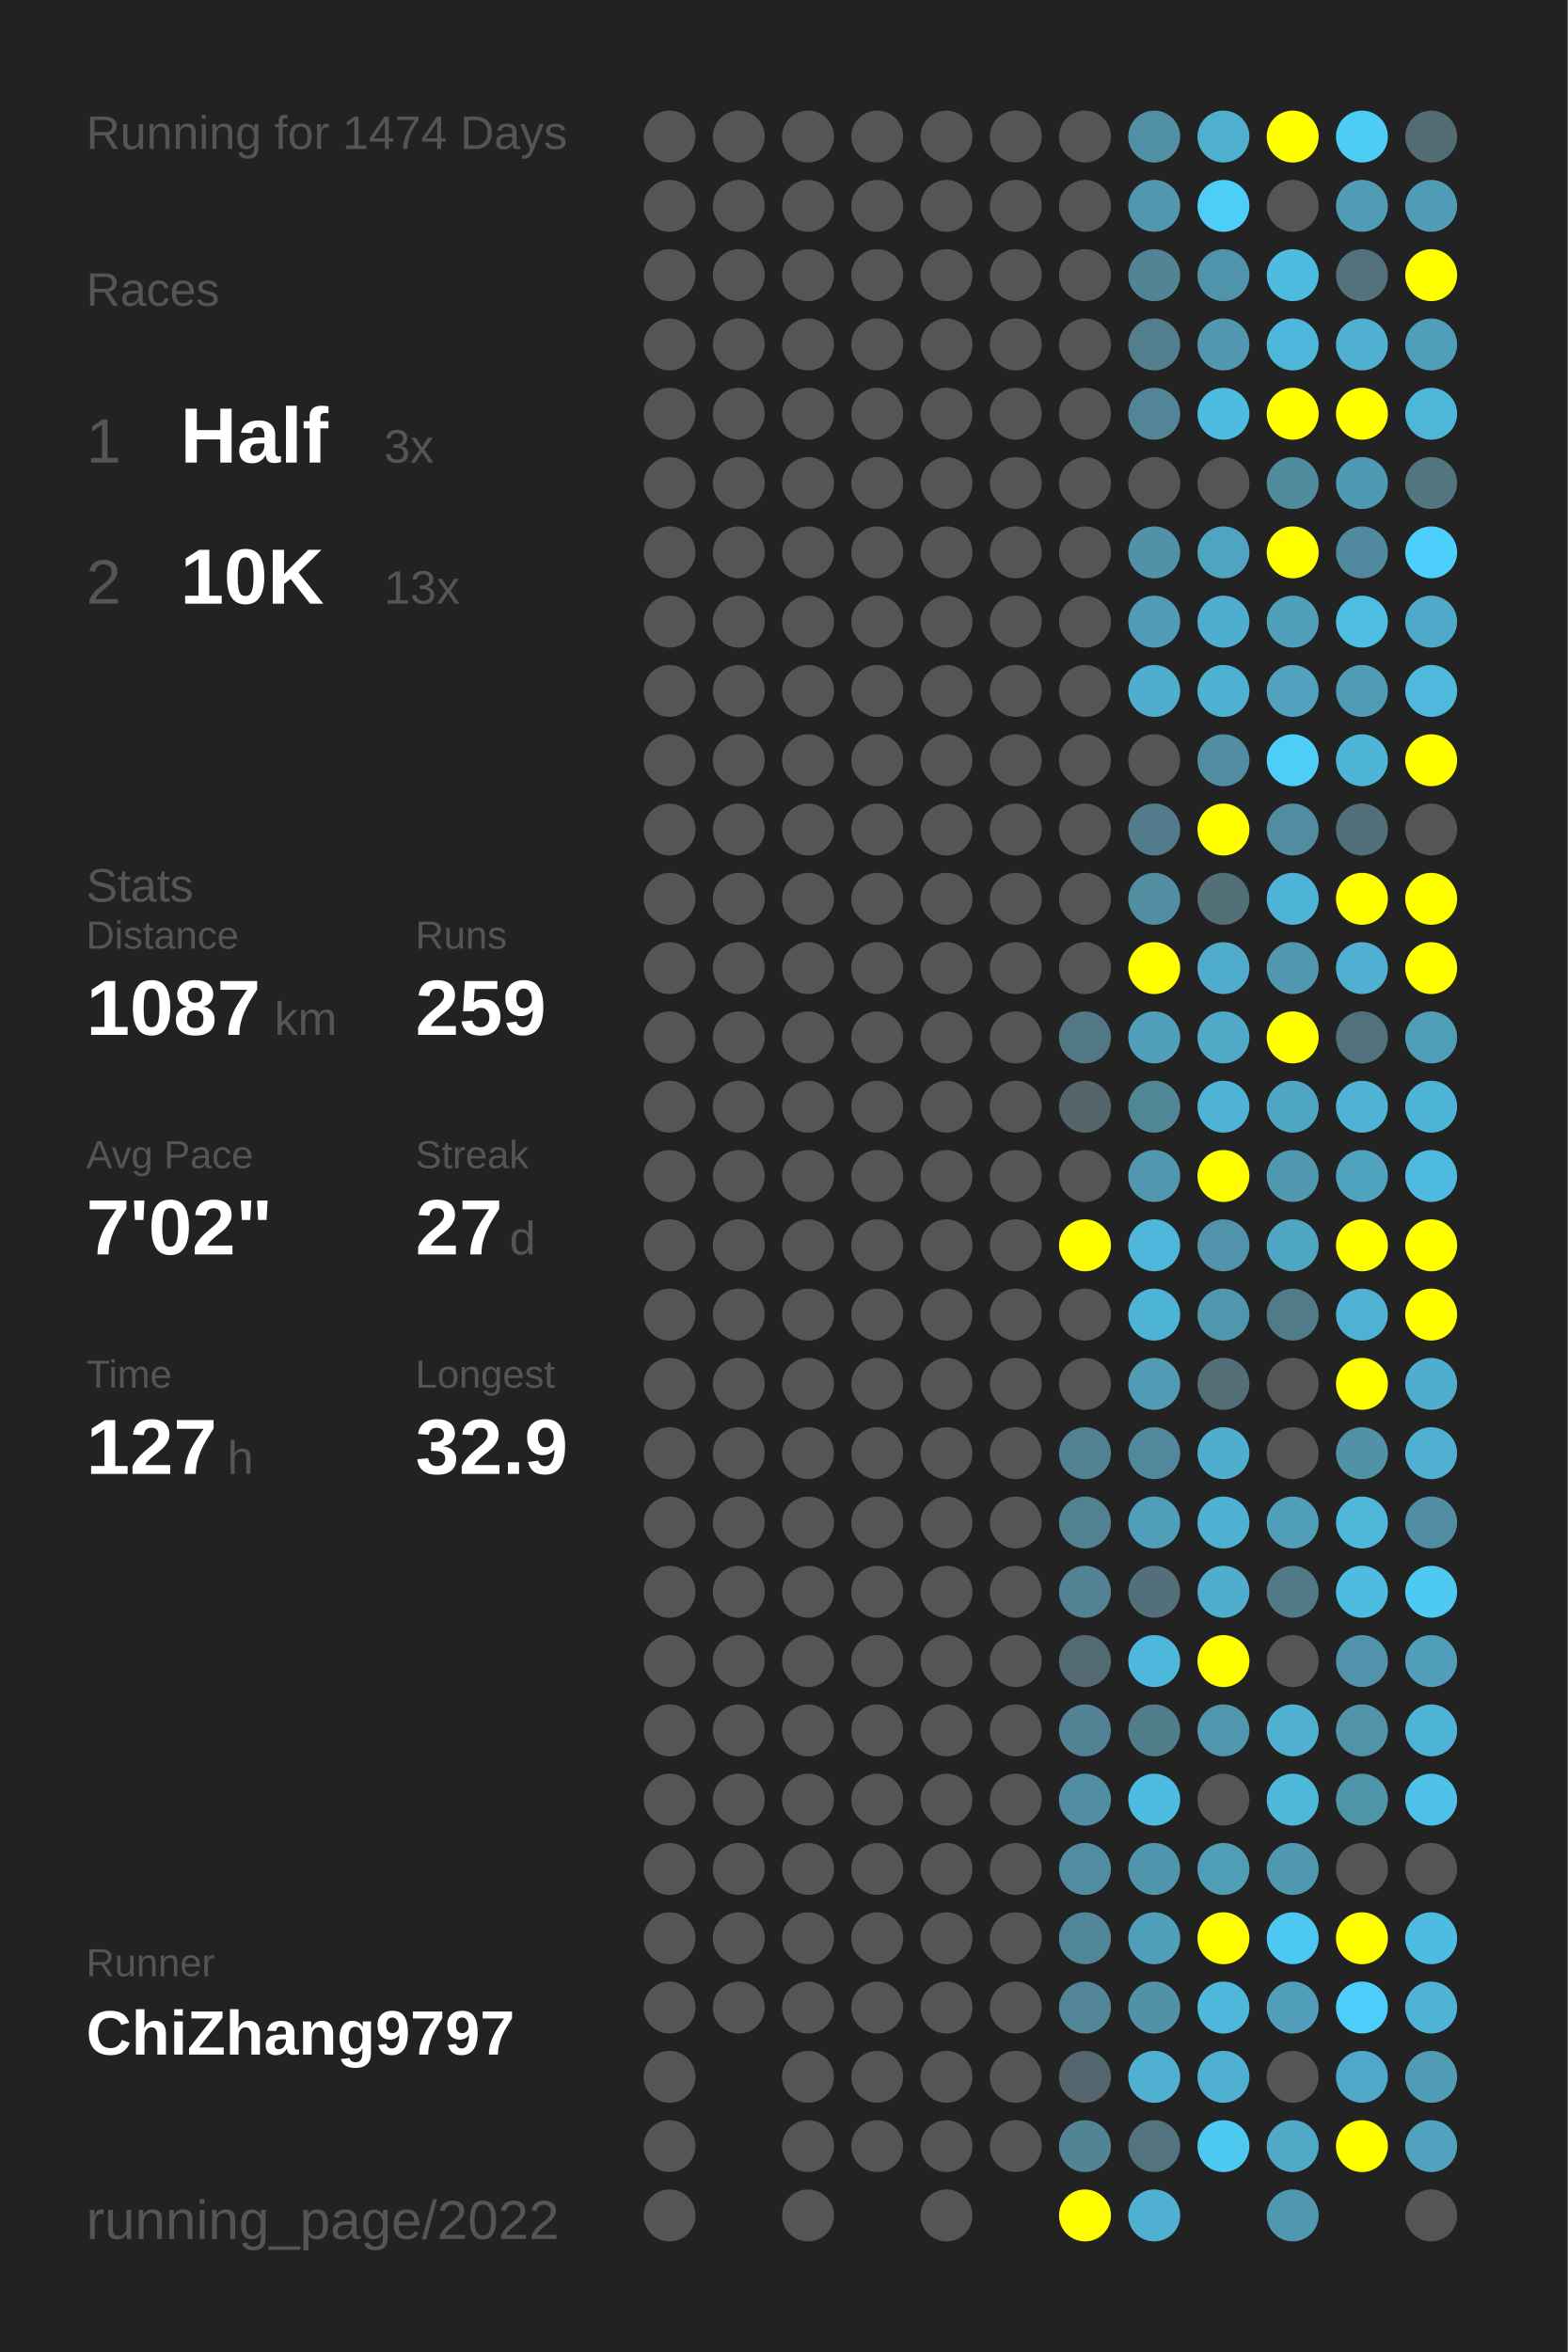
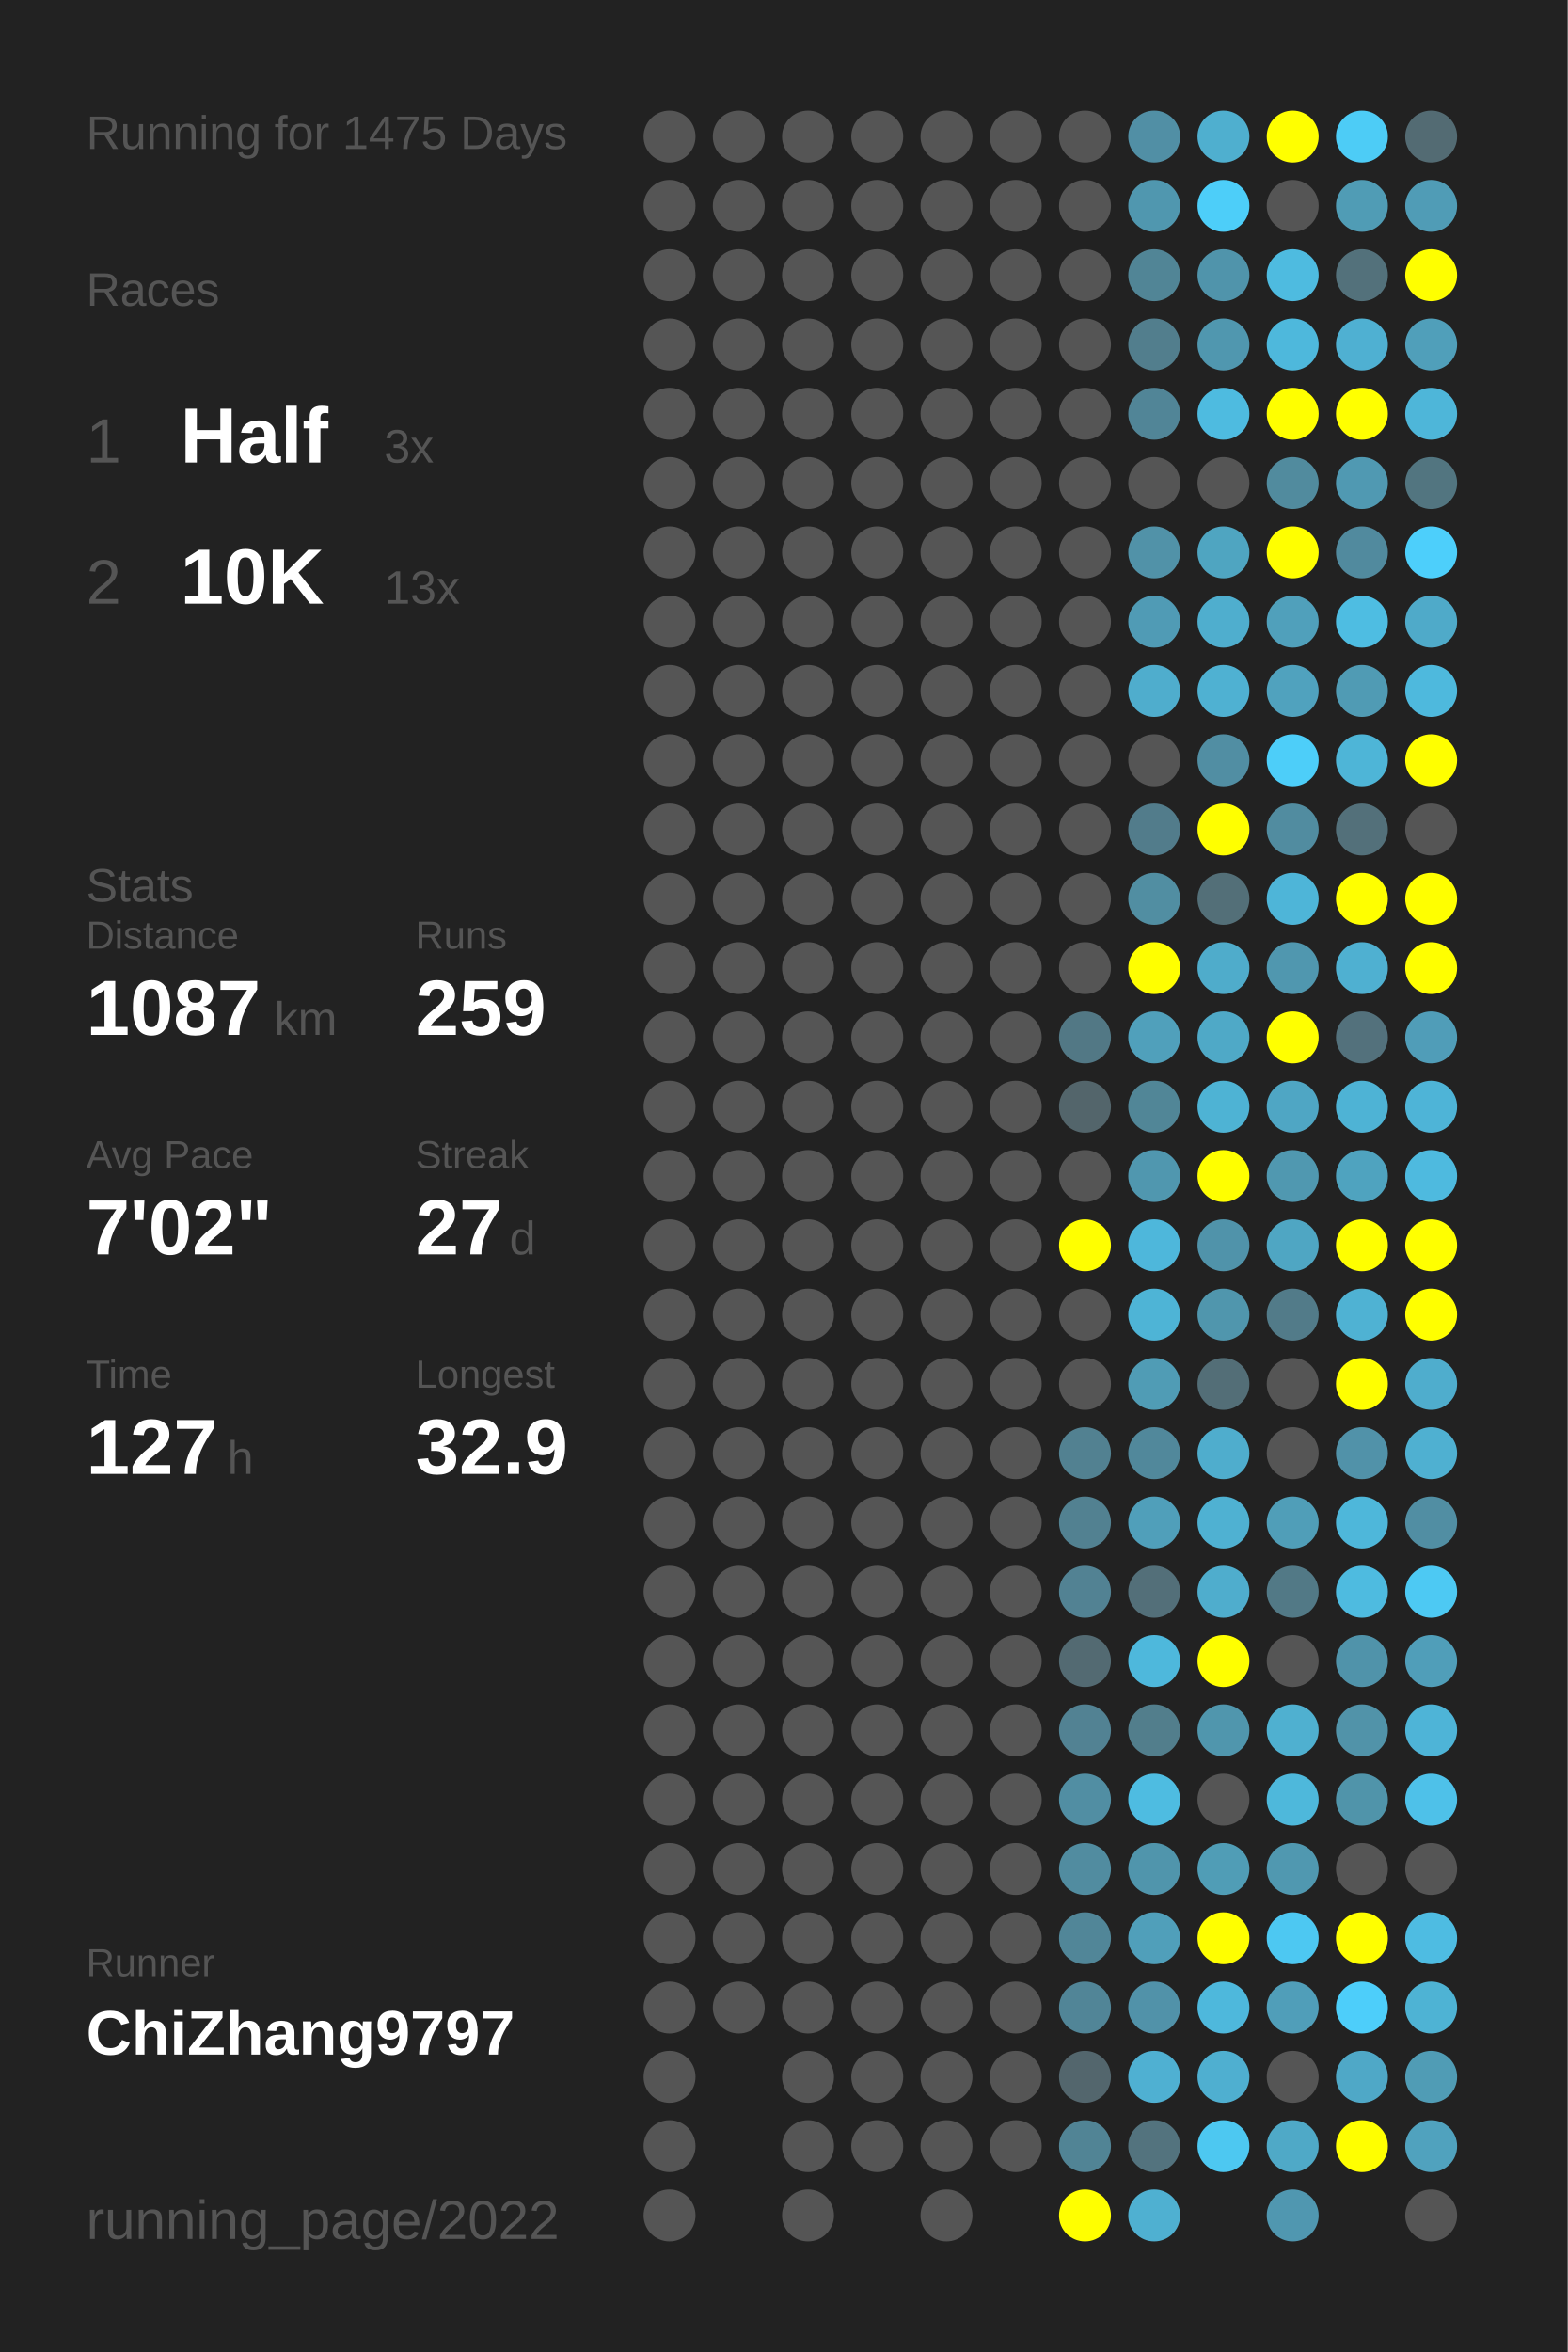
<svg xmlns="http://www.w3.org/2000/svg" baseProfile="full" height="300mm" version="1.1" viewBox="0,0,200,300" width="200mm">
  <defs />
  <rect fill="#222222" height="300" width="200" x="0" y="0" />
-   <text fill="#555555" style="font-size:6px; font-family:Arial;" x="11" y="19">Running for 1474 Days</text>
+   <text fill="#555555" style="font-size:6px; font-family:Arial;" x="11" y="19">Running for 1475 Days</text>
  <text fill="#555555" style="font-size:6px; font-family:Arial;" x="11" y="39">Races</text>
  <text fill="#555555" style="font-size:8px; font-family:Arial;" x="11" y="59">1</text>
  <text fill="#FFFFFF" style="font-size:10px; font-family:Arial; font-weight:bold;" x="23" y="59">Half</text>
  <text fill="#555555" style="font-size:6px; font-family:Arial;" x="49" y="59">3x</text>
  <text fill="#555555" style="font-size:8px; font-family:Arial;" x="11" y="77">2</text>
  <text fill="#FFFFFF" style="font-size:10px; font-family:Arial; font-weight:bold;" x="23" y="77">10K</text>
  <text fill="#555555" style="font-size:6px; font-family:Arial;" x="49" y="77">13x</text>
  <text fill="#555555" style="font-size:6px; font-family:Arial;" x="11" y="115">Stats</text>
  <text fill="#555555" style="font-size:5px; font-family:Arial;" x="11" y="121">Distance</text>
  <text fill="#FFFFFF" style="font-size:10px; font-family:Arial; font-weight:bold;" x="11" y="132">1087</text>
  <text fill="#555555" style="font-size:6px; font-family:Arial;" x="35" y="132">km</text>
  <text fill="#555555" style="font-size:5px; font-family:Arial;" x="53" y="121">Runs</text>
  <text fill="#FFFFFF" style="font-size:10px; font-family:Arial; font-weight:bold;" x="53" y="132">259</text>
  <text fill="#555555" style="font-size:5px; font-family:Arial;" x="11" y="149">Avg Pace</text>
  <text fill="#FFFFFF" style="font-size:10px; font-family:Arial; font-weight:bold;" x="11" y="160">7'02"</text>
  <text fill="#555555" style="font-size:5px; font-family:Arial;" x="53" y="149">Streak</text>
  <text fill="#FFFFFF" style="font-size:10px; font-family:Arial; font-weight:bold;" x="53" y="160">27</text>
  <text fill="#555555" style="font-size:6px; font-family:Arial;" x="65" y="160">d</text>
  <text fill="#555555" style="font-size:5px; font-family:Arial;" x="11" y="177">Time</text>
  <text fill="#FFFFFF" style="font-size:10px; font-family:Arial; font-weight:bold;" x="11" y="188">127</text>
  <text fill="#555555" style="font-size:6px; font-family:Arial;" x="29" y="188">h</text>
  <text fill="#555555" style="font-size:5px; font-family:Arial;" x="53" y="177">Longest</text>
  <text fill="#FFFFFF" style="font-size:10px; font-family:Arial; font-weight:bold;" x="53" y="188">32.9</text>
  <text fill="#555555" style="font-size:5px; font-family:Arial;" x="11" y="252.065">Runner</text>
  <text fill="#FFFFFF" style="font-size:8px; font-family:Arial; font-weight:bold;" x="11" y="262.065">ChiZhang9797</text>
  <text fill="#555555" style="font-size:7px; font-family:Arial;" x="11" y="285.581">running_page/2022</text>
  <circle cx="85.417" cy="17.419" fill="#555555" r="3.312" />
  <circle cx="85.417" cy="26.258" fill="#555555" r="3.312" />
  <circle cx="85.417" cy="35.097" fill="#555555" r="3.312" />
  <circle cx="85.417" cy="43.935" fill="#555555" r="3.312" />
  <circle cx="85.417" cy="52.774" fill="#555555" r="3.312" />
  <circle cx="85.417" cy="61.613" fill="#555555" r="3.312" />
  <circle cx="85.417" cy="70.452" fill="#555555" r="3.312" />
  <circle cx="85.417" cy="79.29" fill="#555555" r="3.312" />
  <circle cx="85.417" cy="88.129" fill="#555555" r="3.312" />
  <circle cx="85.417" cy="96.968" fill="#555555" r="3.312" />
  <circle cx="85.417" cy="105.806" fill="#555555" r="3.312" />
  <circle cx="85.417" cy="114.645" fill="#555555" r="3.312" />
  <circle cx="85.417" cy="123.484" fill="#555555" r="3.312" />
  <circle cx="85.417" cy="132.323" fill="#555555" r="3.312" />
  <circle cx="85.417" cy="141.161" fill="#555555" r="3.312" />
  <circle cx="85.417" cy="150" fill="#555555" r="3.312" />
  <circle cx="85.417" cy="158.839" fill="#555555" r="3.312" />
  <circle cx="85.417" cy="167.677" fill="#555555" r="3.312" />
  <circle cx="85.417" cy="176.516" fill="#555555" r="3.312" />
  <circle cx="85.417" cy="185.355" fill="#555555" r="3.312" />
  <circle cx="85.417" cy="194.194" fill="#555555" r="3.312" />
  <circle cx="85.417" cy="203.032" fill="#555555" r="3.312" />
  <circle cx="85.417" cy="211.871" fill="#555555" r="3.312" />
  <circle cx="85.417" cy="220.71" fill="#555555" r="3.312" />
  <circle cx="85.417" cy="229.548" fill="#555555" r="3.312" />
  <circle cx="85.417" cy="238.387" fill="#555555" r="3.312" />
  <circle cx="85.417" cy="247.226" fill="#555555" r="3.312" />
  <circle cx="85.417" cy="256.065" fill="#555555" r="3.312" />
  <circle cx="85.417" cy="264.903" fill="#555555" r="3.312" />
  <circle cx="85.417" cy="273.742" fill="#555555" r="3.312" />
  <circle cx="85.417" cy="282.581" fill="#555555" r="3.312" />
  <circle cx="94.25" cy="17.419" fill="#555555" r="3.312" />
  <circle cx="94.25" cy="26.258" fill="#555555" r="3.312" />
  <circle cx="94.25" cy="35.097" fill="#555555" r="3.312" />
  <circle cx="94.25" cy="43.935" fill="#555555" r="3.312" />
  <circle cx="94.25" cy="52.774" fill="#555555" r="3.312" />
  <circle cx="94.25" cy="61.613" fill="#555555" r="3.312" />
  <circle cx="94.25" cy="70.452" fill="#555555" r="3.312" />
  <circle cx="94.25" cy="79.29" fill="#555555" r="3.312" />
  <circle cx="94.25" cy="88.129" fill="#555555" r="3.312" />
  <circle cx="94.25" cy="96.968" fill="#555555" r="3.312" />
  <circle cx="94.25" cy="105.806" fill="#555555" r="3.312" />
  <circle cx="94.25" cy="114.645" fill="#555555" r="3.312" />
  <circle cx="94.25" cy="123.484" fill="#555555" r="3.312" />
  <circle cx="94.25" cy="132.323" fill="#555555" r="3.312" />
  <circle cx="94.25" cy="141.161" fill="#555555" r="3.312" />
  <circle cx="94.25" cy="150" fill="#555555" r="3.312" />
  <circle cx="94.25" cy="158.839" fill="#555555" r="3.312" />
  <circle cx="94.25" cy="167.677" fill="#555555" r="3.312" />
  <circle cx="94.25" cy="176.516" fill="#555555" r="3.312" />
  <circle cx="94.25" cy="185.355" fill="#555555" r="3.312" />
  <circle cx="94.25" cy="194.194" fill="#555555" r="3.312" />
  <circle cx="94.25" cy="203.032" fill="#555555" r="3.312" />
  <circle cx="94.25" cy="211.871" fill="#555555" r="3.312" />
  <circle cx="94.25" cy="220.71" fill="#555555" r="3.312" />
  <circle cx="94.25" cy="229.548" fill="#555555" r="3.312" />
  <circle cx="94.25" cy="238.387" fill="#555555" r="3.312" />
  <circle cx="94.25" cy="247.226" fill="#555555" r="3.312" />
  <circle cx="94.25" cy="256.065" fill="#555555" r="3.312" />
  <circle cx="103.083" cy="17.419" fill="#555555" r="3.312" />
  <circle cx="103.083" cy="26.258" fill="#555555" r="3.312" />
  <circle cx="103.083" cy="35.097" fill="#555555" r="3.312" />
  <circle cx="103.083" cy="43.935" fill="#555555" r="3.312" />
  <circle cx="103.083" cy="52.774" fill="#555555" r="3.312" />
  <circle cx="103.083" cy="61.613" fill="#555555" r="3.312" />
  <circle cx="103.083" cy="70.452" fill="#555555" r="3.312" />
  <circle cx="103.083" cy="79.29" fill="#555555" r="3.312" />
  <circle cx="103.083" cy="88.129" fill="#555555" r="3.312" />
  <circle cx="103.083" cy="96.968" fill="#555555" r="3.312" />
  <circle cx="103.083" cy="105.806" fill="#555555" r="3.312" />
  <circle cx="103.083" cy="114.645" fill="#555555" r="3.312" />
  <circle cx="103.083" cy="123.484" fill="#555555" r="3.312" />
  <circle cx="103.083" cy="132.323" fill="#555555" r="3.312" />
  <circle cx="103.083" cy="141.161" fill="#555555" r="3.312" />
  <circle cx="103.083" cy="150" fill="#555555" r="3.312" />
  <circle cx="103.083" cy="158.839" fill="#555555" r="3.312" />
  <circle cx="103.083" cy="167.677" fill="#555555" r="3.312" />
  <circle cx="103.083" cy="176.516" fill="#555555" r="3.312" />
  <circle cx="103.083" cy="185.355" fill="#555555" r="3.312" />
  <circle cx="103.083" cy="194.194" fill="#555555" r="3.312" />
  <circle cx="103.083" cy="203.032" fill="#555555" r="3.312" />
  <circle cx="103.083" cy="211.871" fill="#555555" r="3.312" />
  <circle cx="103.083" cy="220.71" fill="#555555" r="3.312" />
  <circle cx="103.083" cy="229.548" fill="#555555" r="3.312" />
  <circle cx="103.083" cy="238.387" fill="#555555" r="3.312" />
  <circle cx="103.083" cy="247.226" fill="#555555" r="3.312" />
  <circle cx="103.083" cy="256.065" fill="#555555" r="3.312" />
  <circle cx="103.083" cy="264.903" fill="#555555" r="3.312" />
  <circle cx="103.083" cy="273.742" fill="#555555" r="3.312" />
  <circle cx="103.083" cy="282.581" fill="#555555" r="3.312" />
  <circle cx="111.917" cy="17.419" fill="#555555" r="3.312" />
  <circle cx="111.917" cy="26.258" fill="#555555" r="3.312" />
  <circle cx="111.917" cy="35.097" fill="#555555" r="3.312" />
  <circle cx="111.917" cy="43.935" fill="#555555" r="3.312" />
  <circle cx="111.917" cy="52.774" fill="#555555" r="3.312" />
  <circle cx="111.917" cy="61.613" fill="#555555" r="3.312" />
  <circle cx="111.917" cy="70.452" fill="#555555" r="3.312" />
  <circle cx="111.917" cy="79.29" fill="#555555" r="3.312" />
  <circle cx="111.917" cy="88.129" fill="#555555" r="3.312" />
  <circle cx="111.917" cy="96.968" fill="#555555" r="3.312" />
  <circle cx="111.917" cy="105.806" fill="#555555" r="3.312" />
  <circle cx="111.917" cy="114.645" fill="#555555" r="3.312" />
  <circle cx="111.917" cy="123.484" fill="#555555" r="3.312" />
  <circle cx="111.917" cy="132.323" fill="#555555" r="3.312" />
  <circle cx="111.917" cy="141.161" fill="#555555" r="3.312" />
  <circle cx="111.917" cy="150" fill="#555555" r="3.312" />
  <circle cx="111.917" cy="158.839" fill="#555555" r="3.312" />
  <circle cx="111.917" cy="167.677" fill="#555555" r="3.312" />
  <circle cx="111.917" cy="176.516" fill="#555555" r="3.312" />
  <circle cx="111.917" cy="185.355" fill="#555555" r="3.312" />
  <circle cx="111.917" cy="194.194" fill="#555555" r="3.312" />
  <circle cx="111.917" cy="203.032" fill="#555555" r="3.312" />
  <circle cx="111.917" cy="211.871" fill="#555555" r="3.312" />
  <circle cx="111.917" cy="220.71" fill="#555555" r="3.312" />
  <circle cx="111.917" cy="229.548" fill="#555555" r="3.312" />
  <circle cx="111.917" cy="238.387" fill="#555555" r="3.312" />
  <circle cx="111.917" cy="247.226" fill="#555555" r="3.312" />
  <circle cx="111.917" cy="256.065" fill="#555555" r="3.312" />
  <circle cx="111.917" cy="264.903" fill="#555555" r="3.312" />
  <circle cx="111.917" cy="273.742" fill="#555555" r="3.312" />
  <circle cx="120.75" cy="17.419" fill="#555555" r="3.312" />
  <circle cx="120.75" cy="26.258" fill="#555555" r="3.312" />
  <circle cx="120.75" cy="35.097" fill="#555555" r="3.312" />
  <circle cx="120.75" cy="43.935" fill="#555555" r="3.312" />
  <circle cx="120.75" cy="52.774" fill="#555555" r="3.312" />
  <circle cx="120.75" cy="61.613" fill="#555555" r="3.312" />
  <circle cx="120.75" cy="70.452" fill="#555555" r="3.312" />
  <circle cx="120.75" cy="79.29" fill="#555555" r="3.312" />
  <circle cx="120.75" cy="88.129" fill="#555555" r="3.312" />
  <circle cx="120.75" cy="96.968" fill="#555555" r="3.312" />
  <circle cx="120.75" cy="105.806" fill="#555555" r="3.312" />
  <circle cx="120.75" cy="114.645" fill="#555555" r="3.312" />
  <circle cx="120.75" cy="123.484" fill="#555555" r="3.312" />
  <circle cx="120.75" cy="132.323" fill="#555555" r="3.312" />
  <circle cx="120.75" cy="141.161" fill="#555555" r="3.312" />
  <circle cx="120.75" cy="150" fill="#555555" r="3.312" />
  <circle cx="120.75" cy="158.839" fill="#555555" r="3.312" />
  <circle cx="120.75" cy="167.677" fill="#555555" r="3.312" />
  <circle cx="120.75" cy="176.516" fill="#555555" r="3.312" />
  <circle cx="120.75" cy="185.355" fill="#555555" r="3.312" />
  <circle cx="120.75" cy="194.194" fill="#555555" r="3.312" />
  <circle cx="120.75" cy="203.032" fill="#555555" r="3.312" />
  <circle cx="120.75" cy="211.871" fill="#555555" r="3.312" />
  <circle cx="120.75" cy="220.71" fill="#555555" r="3.312" />
  <circle cx="120.75" cy="229.548" fill="#555555" r="3.312" />
  <circle cx="120.75" cy="238.387" fill="#555555" r="3.312" />
  <circle cx="120.75" cy="247.226" fill="#555555" r="3.312" />
  <circle cx="120.75" cy="256.065" fill="#555555" r="3.312" />
  <circle cx="120.75" cy="264.903" fill="#555555" r="3.312" />
  <circle cx="120.75" cy="273.742" fill="#555555" r="3.312" />
  <circle cx="120.75" cy="282.581" fill="#555555" r="3.312" />
  <circle cx="129.583" cy="17.419" fill="#555555" r="3.312" />
  <circle cx="129.583" cy="26.258" fill="#555555" r="3.312" />
  <circle cx="129.583" cy="35.097" fill="#555555" r="3.312" />
  <circle cx="129.583" cy="43.935" fill="#555555" r="3.312" />
  <circle cx="129.583" cy="52.774" fill="#555555" r="3.312" />
  <circle cx="129.583" cy="61.613" fill="#555555" r="3.312" />
  <circle cx="129.583" cy="70.452" fill="#555555" r="3.312" />
  <circle cx="129.583" cy="79.29" fill="#555555" r="3.312" />
  <circle cx="129.583" cy="88.129" fill="#555555" r="3.312" />
  <circle cx="129.583" cy="96.968" fill="#555555" r="3.312" />
  <circle cx="129.583" cy="105.806" fill="#555555" r="3.312" />
  <circle cx="129.583" cy="114.645" fill="#555555" r="3.312" />
  <circle cx="129.583" cy="123.484" fill="#555555" r="3.312" />
  <circle cx="129.583" cy="132.323" fill="#555555" r="3.312" />
  <circle cx="129.583" cy="141.161" fill="#555555" r="3.312" />
  <circle cx="129.583" cy="150" fill="#555555" r="3.312" />
  <circle cx="129.583" cy="158.839" fill="#555555" r="3.312" />
  <circle cx="129.583" cy="167.677" fill="#555555" r="3.312" />
  <circle cx="129.583" cy="176.516" fill="#555555" r="3.312" />
  <circle cx="129.583" cy="185.355" fill="#555555" r="3.312" />
  <circle cx="129.583" cy="194.194" fill="#555555" r="3.312" />
  <circle cx="129.583" cy="203.032" fill="#555555" r="3.312" />
  <circle cx="129.583" cy="211.871" fill="#555555" r="3.312" />
  <circle cx="129.583" cy="220.71" fill="#555555" r="3.312" />
  <circle cx="129.583" cy="229.548" fill="#555555" r="3.312" />
  <circle cx="129.583" cy="238.387" fill="#555555" r="3.312" />
  <circle cx="129.583" cy="247.226" fill="#555555" r="3.312" />
  <circle cx="129.583" cy="256.065" fill="#555555" r="3.312" />
  <circle cx="129.583" cy="264.903" fill="#555555" r="3.312" />
  <circle cx="129.583" cy="273.742" fill="#555555" r="3.312" />
  <circle cx="138.417" cy="17.419" fill="#555555" r="3.312" />
  <circle cx="138.417" cy="26.258" fill="#555555" r="3.312" />
  <circle cx="138.417" cy="35.097" fill="#555555" r="3.312" />
  <circle cx="138.417" cy="43.935" fill="#555555" r="3.312" />
  <circle cx="138.417" cy="52.774" fill="#555555" r="3.312" />
  <circle cx="138.417" cy="61.613" fill="#555555" r="3.312" />
  <circle cx="138.417" cy="70.452" fill="#555555" r="3.312" />
  <circle cx="138.417" cy="79.29" fill="#555555" r="3.312" />
  <circle cx="138.417" cy="88.129" fill="#555555" r="3.312" />
  <circle cx="138.417" cy="96.968" fill="#555555" r="3.312" />
  <circle cx="138.417" cy="105.806" fill="#555555" r="3.312" />
  <circle cx="138.417" cy="114.645" fill="#555555" r="3.312" />
  <circle cx="138.417" cy="123.484" fill="#555555" r="3.312" />
  <circle cx="138.417" cy="132.323" fill="#527885" r="3.312" />
  <circle cx="138.417" cy="141.161" fill="#53656b" r="3.312" />
  <circle cx="138.417" cy="150" fill="#555555" r="3.312" />
  <circle cx="138.417" cy="158.839" fill="#FFFF00" r="3.312" />
  <circle cx="138.417" cy="167.677" fill="#555555" r="3.312" />
  <circle cx="138.417" cy="176.516" fill="#555555" r="3.312" />
  <circle cx="138.417" cy="185.355" fill="#528191" r="3.312" />
  <circle cx="138.417" cy="194.194" fill="#528191" r="3.312" />
  <circle cx="138.417" cy="203.032" fill="#528293" r="3.312" />
  <circle cx="138.417" cy="211.871" fill="#536a72" r="3.312" />
  <circle cx="138.417" cy="220.71" fill="#528293" r="3.312" />
  <circle cx="138.417" cy="229.548" fill="#518ea3" r="3.312" />
  <circle cx="138.417" cy="238.387" fill="#518ca0" r="3.312" />
  <circle cx="138.417" cy="247.226" fill="#518698" r="3.312" />
  <circle cx="138.417" cy="256.065" fill="#518597" r="3.312" />
  <circle cx="138.417" cy="264.903" fill="#53666d" r="3.312" />
  <circle cx="138.417" cy="273.742" fill="#518495" r="3.312" />
  <circle cx="138.417" cy="282.581" fill="#FFFF00" r="3.312" />
  <circle cx="147.25" cy="17.419" fill="#518fa5" r="3.312" />
  <circle cx="147.25" cy="26.258" fill="#5097af" r="3.312" />
  <circle cx="147.25" cy="35.097" fill="#518596" r="3.312" />
  <circle cx="147.25" cy="43.935" fill="#527e8d" r="3.312" />
  <circle cx="147.25" cy="52.774" fill="#518597" r="3.312" />
  <circle cx="147.25" cy="61.613" fill="#555555" r="3.312" />
  <circle cx="147.25" cy="70.452" fill="#5192a8" r="3.312" />
  <circle cx="147.25" cy="79.29" fill="#509bb5" r="3.312" />
  <circle cx="147.25" cy="88.129" fill="#4fadcd" r="3.312" />
  <circle cx="147.25" cy="96.968" fill="#555555" r="3.312" />
  <circle cx="147.25" cy="105.806" fill="#527c8b" r="3.312" />
  <circle cx="147.25" cy="114.645" fill="#518ea2" r="3.312" />
  <circle cx="147.25" cy="123.484" fill="#FFFF00" r="3.312" />
  <circle cx="147.25" cy="132.323" fill="#50a0bb" r="3.312" />
  <circle cx="147.25" cy="141.161" fill="#518697" r="3.312" />
  <circle cx="147.25" cy="150" fill="#5097af" r="3.312" />
  <circle cx="147.25" cy="158.839" fill="#4eb7db" r="3.312" />
  <circle cx="147.25" cy="167.677" fill="#4eb4d6" r="3.312" />
  <circle cx="147.25" cy="176.516" fill="#509cb5" r="3.312" />
  <circle cx="147.25" cy="185.355" fill="#51889b" r="3.312" />
  <circle cx="147.25" cy="194.194" fill="#509fba" r="3.312" />
  <circle cx="147.25" cy="203.032" fill="#536f79" r="3.312" />
  <circle cx="147.25" cy="211.871" fill="#4eb8dc" r="3.312" />
  <circle cx="147.25" cy="220.71" fill="#527e8c" r="3.312" />
  <circle cx="147.25" cy="229.548" fill="#4ebce1" r="3.312" />
  <circle cx="147.25" cy="238.387" fill="#5095ac" r="3.312" />
  <circle cx="147.25" cy="247.226" fill="#509fba" r="3.312" />
  <circle cx="147.25" cy="256.065" fill="#5192a9" r="3.312" />
  <circle cx="147.25" cy="264.903" fill="#4fb0d2" r="3.312" />
  <circle cx="147.25" cy="273.742" fill="#53737e" r="3.312" />
  <circle cx="147.25" cy="282.581" fill="#4fb0d1" r="3.312" />
  <circle cx="156.083" cy="17.419" fill="#4fafcf" r="3.312" />
  <circle cx="156.083" cy="26.258" fill="#4dcef9" r="3.312" />
  <circle cx="156.083" cy="35.097" fill="#5094ab" r="3.312" />
  <circle cx="156.083" cy="43.935" fill="#5097af" r="3.312" />
  <circle cx="156.083" cy="52.774" fill="#4ebbe0" r="3.312" />
  <circle cx="156.083" cy="61.613" fill="#555555" r="3.312" />
  <circle cx="156.083" cy="70.452" fill="#4fa5c1" r="3.312" />
  <circle cx="156.083" cy="79.29" fill="#4faece" r="3.312" />
  <circle cx="156.083" cy="88.129" fill="#4fb1d2" r="3.312" />
  <circle cx="156.083" cy="96.968" fill="#518ea3" r="3.312" />
  <circle cx="156.083" cy="105.806" fill="#FFFF00" r="3.312" />
  <circle cx="156.083" cy="114.645" fill="#536f78" r="3.312" />
  <circle cx="156.083" cy="123.484" fill="#4faccb" r="3.312" />
  <circle cx="156.083" cy="132.323" fill="#4fa9c7" r="3.312" />
  <circle cx="156.083" cy="141.161" fill="#4eb3d4" r="3.312" />
  <circle cx="156.083" cy="150" fill="#FFFF00" r="3.312" />
  <circle cx="156.083" cy="158.839" fill="#5093aa" r="3.312" />
  <circle cx="156.083" cy="167.677" fill="#5096ad" r="3.312" />
  <circle cx="156.083" cy="176.516" fill="#536e77" r="3.312" />
  <circle cx="156.083" cy="185.355" fill="#4fadcd" r="3.312" />
  <circle cx="156.083" cy="194.194" fill="#4fb1d2" r="3.312" />
  <circle cx="156.083" cy="203.032" fill="#4fadcd" r="3.312" />
  <circle cx="156.083" cy="211.871" fill="#FFFF00" r="3.312" />
  <circle cx="156.083" cy="220.71" fill="#5096ad" r="3.312" />
  <circle cx="156.083" cy="229.548" fill="#555555" r="3.312" />
  <circle cx="156.083" cy="238.387" fill="#509db6" r="3.312" />
  <circle cx="156.083" cy="247.226" fill="#FFFF00" r="3.312" />
  <circle cx="156.083" cy="256.065" fill="#4eb8dc" r="3.312" />
  <circle cx="156.083" cy="264.903" fill="#4fafd0" r="3.312" />
  <circle cx="156.083" cy="273.742" fill="#4dc8f1" r="3.312" />
  <circle cx="164.917" cy="17.419" fill="#FFFF00" r="3.312" />
  <circle cx="164.917" cy="26.258" fill="#555555" r="3.312" />
  <circle cx="164.917" cy="35.097" fill="#4ebbe0" r="3.312" />
  <circle cx="164.917" cy="43.935" fill="#4eb8dc" r="3.312" />
  <circle cx="164.917" cy="52.774" fill="#FFFF00" r="3.312" />
  <circle cx="164.917" cy="61.613" fill="#518b9e" r="3.312" />
  <circle cx="164.917" cy="70.452" fill="#FFFF00" r="3.312" />
  <circle cx="164.917" cy="79.29" fill="#50a0bb" r="3.312" />
  <circle cx="164.917" cy="88.129" fill="#50a2be" r="3.312" />
  <circle cx="164.917" cy="96.968" fill="#4dcef9" r="3.312" />
  <circle cx="164.917" cy="105.806" fill="#518ca0" r="3.312" />
  <circle cx="164.917" cy="114.645" fill="#4eb5d8" r="3.312" />
  <circle cx="164.917" cy="123.484" fill="#5097af" r="3.312" />
  <circle cx="164.917" cy="132.323" fill="#FFFF00" r="3.312" />
  <circle cx="164.917" cy="141.161" fill="#4fa6c4" r="3.312" />
  <circle cx="164.917" cy="150" fill="#5098b0" r="3.312" />
  <circle cx="164.917" cy="158.839" fill="#4fa6c3" r="3.312" />
  <circle cx="164.917" cy="167.677" fill="#527b89" r="3.312" />
  <circle cx="164.917" cy="176.516" fill="#555555" r="3.312" />
  <circle cx="164.917" cy="185.355" fill="#555555" r="3.312" />
  <circle cx="164.917" cy="194.194" fill="#509eb8" r="3.312" />
  <circle cx="164.917" cy="203.032" fill="#527986" r="3.312" />
  <circle cx="164.917" cy="211.871" fill="#555555" r="3.312" />
  <circle cx="164.917" cy="220.71" fill="#4fb0d0" r="3.312" />
  <circle cx="164.917" cy="229.548" fill="#4eb8db" r="3.312" />
  <circle cx="164.917" cy="238.387" fill="#5098b0" r="3.312" />
  <circle cx="164.917" cy="247.226" fill="#4dc8f2" r="3.312" />
  <circle cx="164.917" cy="256.065" fill="#509eb9" r="3.312" />
  <circle cx="164.917" cy="264.903" fill="#555555" r="3.312" />
  <circle cx="164.917" cy="273.742" fill="#4fa9c7" r="3.312" />
  <circle cx="164.917" cy="282.581" fill="#5097b0" r="3.312" />
  <circle cx="173.75" cy="17.419" fill="#4dccf6" r="3.312" />
  <circle cx="173.75" cy="26.258" fill="#509cb5" r="3.312" />
  <circle cx="173.75" cy="35.097" fill="#53717b" r="3.312" />
  <circle cx="173.75" cy="43.935" fill="#4fb0d2" r="3.312" />
  <circle cx="173.75" cy="52.774" fill="#FFFF00" r="3.312" />
  <circle cx="173.75" cy="61.613" fill="#5099b2" r="3.312" />
  <circle cx="173.75" cy="70.452" fill="#518a9e" r="3.312" />
  <circle cx="173.75" cy="79.29" fill="#4ebde2" r="3.312" />
  <circle cx="173.75" cy="88.129" fill="#509bb4" r="3.312" />
  <circle cx="173.75" cy="96.968" fill="#4eb5d7" r="3.312" />
  <circle cx="173.75" cy="105.806" fill="#53707a" r="3.312" />
  <circle cx="173.75" cy="114.645" fill="#FFFF00" r="3.312" />
  <circle cx="173.75" cy="123.484" fill="#4fb0d1" r="3.312" />
  <circle cx="173.75" cy="132.323" fill="#53717c" r="3.312" />
  <circle cx="173.75" cy="141.161" fill="#4eb3d5" r="3.312" />
  <circle cx="173.75" cy="150" fill="#4fa3bf" r="3.312" />
  <circle cx="173.75" cy="158.839" fill="#FFFF00" r="3.312" />
  <circle cx="173.75" cy="167.677" fill="#4fb2d3" r="3.312" />
  <circle cx="173.75" cy="176.516" fill="#FFFF00" r="3.312" />
  <circle cx="173.75" cy="185.355" fill="#5192a9" r="3.312" />
  <circle cx="173.75" cy="194.194" fill="#4eb7da" r="3.312" />
  <circle cx="173.75" cy="203.032" fill="#4ebbe0" r="3.312" />
  <circle cx="173.75" cy="211.871" fill="#5093aa" r="3.312" />
  <circle cx="173.75" cy="220.71" fill="#5193a9" r="3.312" />
  <circle cx="173.75" cy="229.548" fill="#5094aa" r="3.312" />
  <circle cx="173.75" cy="238.387" fill="#555555" r="3.312" />
  <circle cx="173.75" cy="247.226" fill="#FFFF00" r="3.312" />
  <circle cx="173.75" cy="256.065" fill="#4dcefa" r="3.312" />
  <circle cx="173.75" cy="264.903" fill="#4fa8c7" r="3.312" />
  <circle cx="173.75" cy="273.742" fill="#FFFF00" r="3.312" />
  <circle cx="182.583" cy="17.419" fill="#536b73" r="3.312" />
  <circle cx="182.583" cy="26.258" fill="#509cb6" r="3.312" />
  <circle cx="182.583" cy="35.097" fill="#FFFF00" r="3.312" />
  <circle cx="182.583" cy="43.935" fill="#509fba" r="3.312" />
  <circle cx="182.583" cy="52.774" fill="#4eb6d9" r="3.312" />
  <circle cx="182.583" cy="61.613" fill="#527580" r="3.312" />
  <circle cx="182.583" cy="70.452" fill="#4dcffb" r="3.312" />
  <circle cx="182.583" cy="79.29" fill="#4faac9" r="3.312" />
  <circle cx="182.583" cy="88.129" fill="#4eb9dd" r="3.312" />
  <circle cx="182.583" cy="96.968" fill="#FFFF00" r="3.312" />
  <circle cx="182.583" cy="105.806" fill="#555555" r="3.312" />
  <circle cx="182.583" cy="114.645" fill="#FFFF00" r="3.312" />
  <circle cx="182.583" cy="123.484" fill="#FFFF00" r="3.312" />
  <circle cx="182.583" cy="132.323" fill="#509db8" r="3.312" />
  <circle cx="182.583" cy="141.161" fill="#4eb4d7" r="3.312" />
  <circle cx="182.583" cy="150" fill="#4ebadf" r="3.312" />
  <circle cx="182.583" cy="158.839" fill="#FFFF00" r="3.312" />
  <circle cx="182.583" cy="167.677" fill="#FFFF00" r="3.312" />
  <circle cx="182.583" cy="176.516" fill="#4fadcd" r="3.312" />
  <circle cx="182.583" cy="185.355" fill="#4fb0d1" r="3.312" />
  <circle cx="182.583" cy="194.194" fill="#518ea3" r="3.312" />
  <circle cx="182.583" cy="203.032" fill="#4dc9f3" r="3.312" />
  <circle cx="182.583" cy="211.871" fill="#509eb9" r="3.312" />
  <circle cx="182.583" cy="220.71" fill="#4eb4d7" r="3.312" />
  <circle cx="182.583" cy="229.548" fill="#4ec1e9" r="3.312" />
  <circle cx="182.583" cy="238.387" fill="#555555" r="3.312" />
  <circle cx="182.583" cy="247.226" fill="#4ebce2" r="3.312" />
  <circle cx="182.583" cy="256.065" fill="#4eb3d4" r="3.312" />
  <circle cx="182.583" cy="264.903" fill="#509cb5" r="3.312" />
  <circle cx="182.583" cy="273.742" fill="#50a2be" r="3.312" />
  <circle cx="182.583" cy="282.581" fill="#555555" r="3.312" />
</svg>
